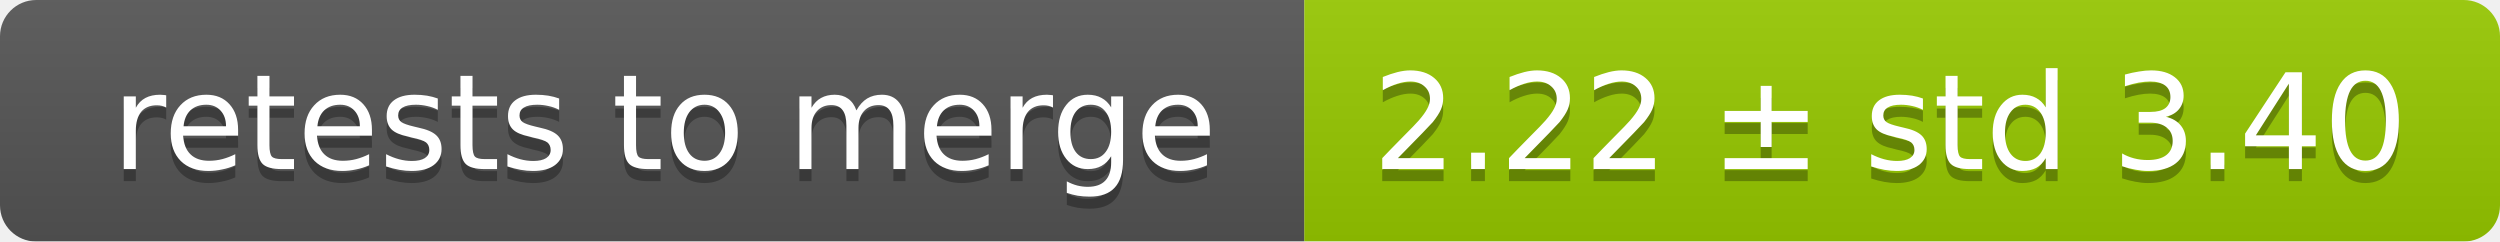
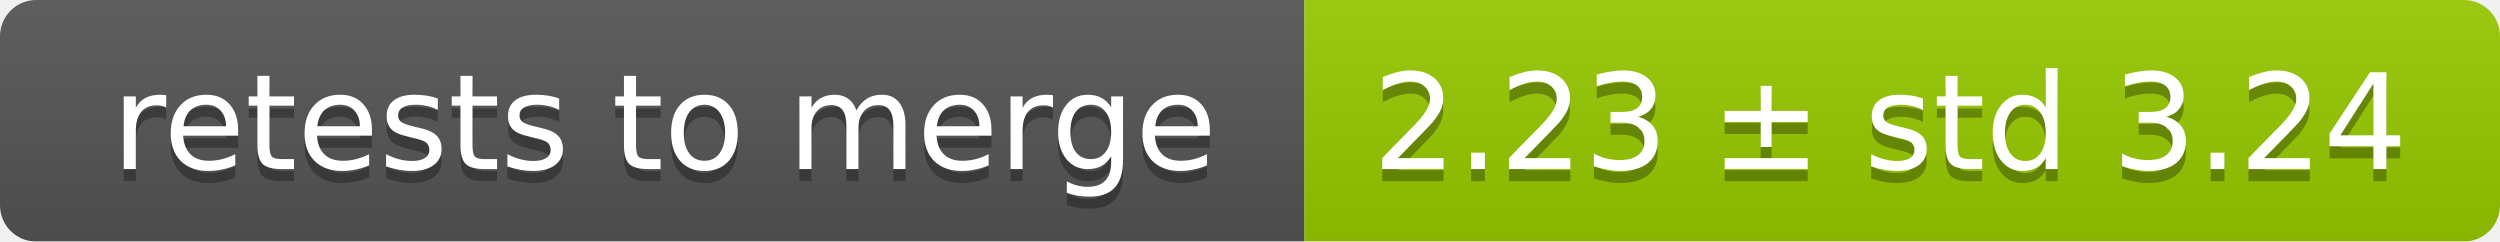
<svg xmlns="http://www.w3.org/2000/svg" width="207" height="20">
  <linearGradient id="smooth" x2="0" y2="100%">
    <stop offset="0" stop-color="#bbb" stop-opacity=".1" />
    <stop offset="1" stop-opacity=".1" />
  </linearGradient>
  <mask id="round">
    <rect width="207" height="20" rx="3" fill="#fff" />
  </mask>
  <g mask="url(#round)">
    <rect width="108" height="20" fill="#555" />
    <rect x="108" width="99" height="20" fill="#97ca00" />
    <rect width="207" height="20" fill="url(#smooth)" />
  </g>
  <g fill="#fff" text-anchor="middle" font-family="DejaVu Sans,Verdana,Geneva,sans-serif" font-size="11">
    <text x="55" y="15" fill="#010101" fill-opacity=".3">retests to merge</text>
    <text x="55" y="14">retests to merge</text>
-     <text x="156.5" y="15" fill="#010101" fill-opacity=".3">2.22 ± std 3.40</text>
-     <text x="156.5" y="14">2.22 ± std 3.40</text>
+     <text x="156.5" y="15" fill="#010101" fill-opacity=".3">2.23 ± std 3.24</text>
+     <text x="156.5" y="14">2.23 ± std 3.24</text>
  </g>
</svg>
